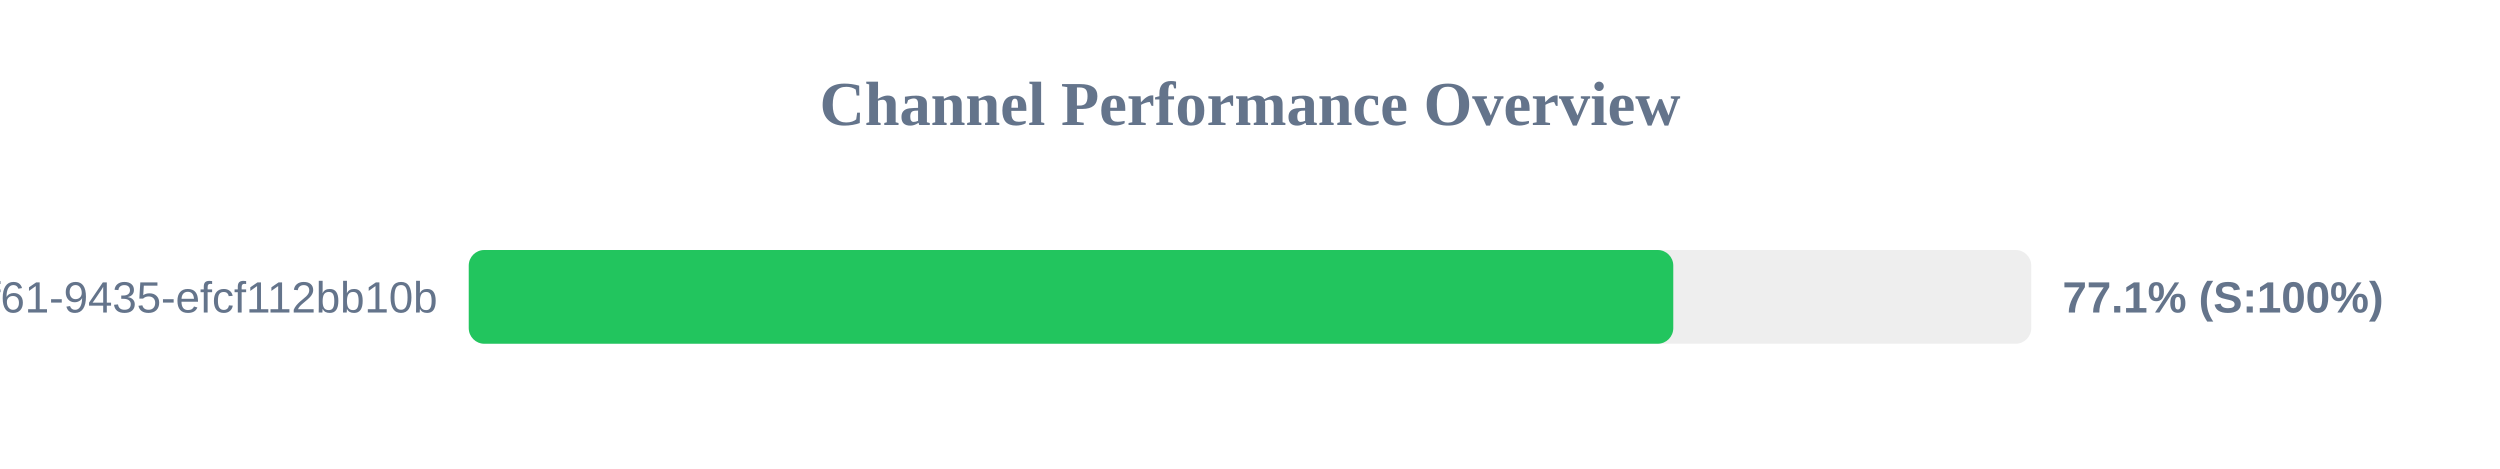
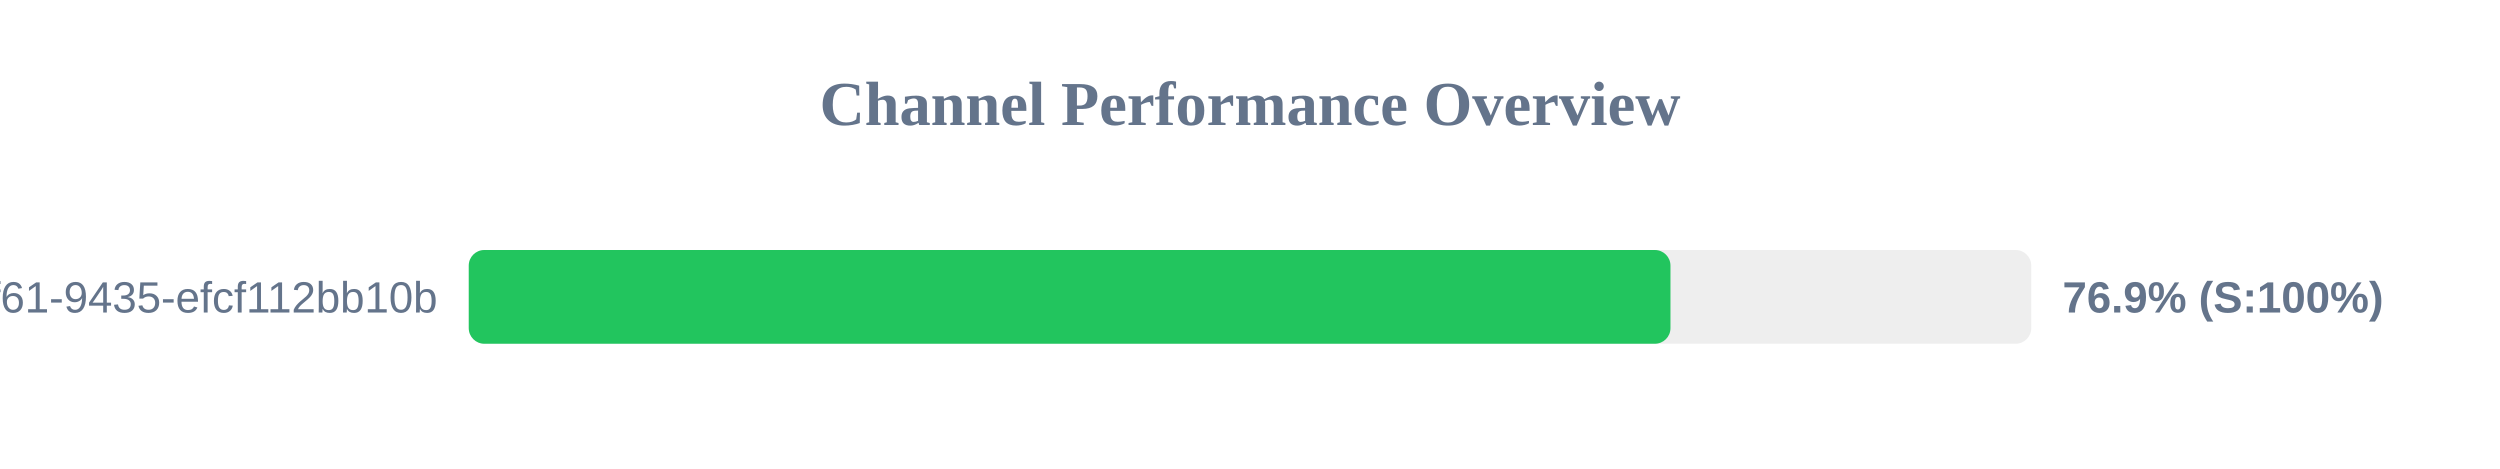
<svg xmlns="http://www.w3.org/2000/svg" width="800" height="150" version="1.1">
  <style>
        .row { font: 14px Arial; fill: #64748b; }
        .score { font: bold 14px Arial; fill: #64748b; }
    </style>
  <text x="400" y="40" text-anchor="middle" font-size="20px" font-weight="bold" fill="#64748b">Channel Performance Overview</text>
  <rect x="150" y="80" width="500" height="30" fill="#eee" rx="5" />
-   <rect x="150" y="80" width="385.45" height="30" fill="#22c55e" rx="5" />
+   <rect x="150" y="80" width="384.55" height="30" fill="#22c55e" rx="5" />
  <text x="140" y="100" text-anchor="end" class="row">?uuid=07c122ad-50b2-4f61-9435-efcf112bb10b</text>
-   <text x="660" y="100" text-anchor="start" class="score">77.1% (S:100%)</text>
+   <text x="660" y="100" text-anchor="start" class="score">76.9% (S:100%)</text>
</svg>
